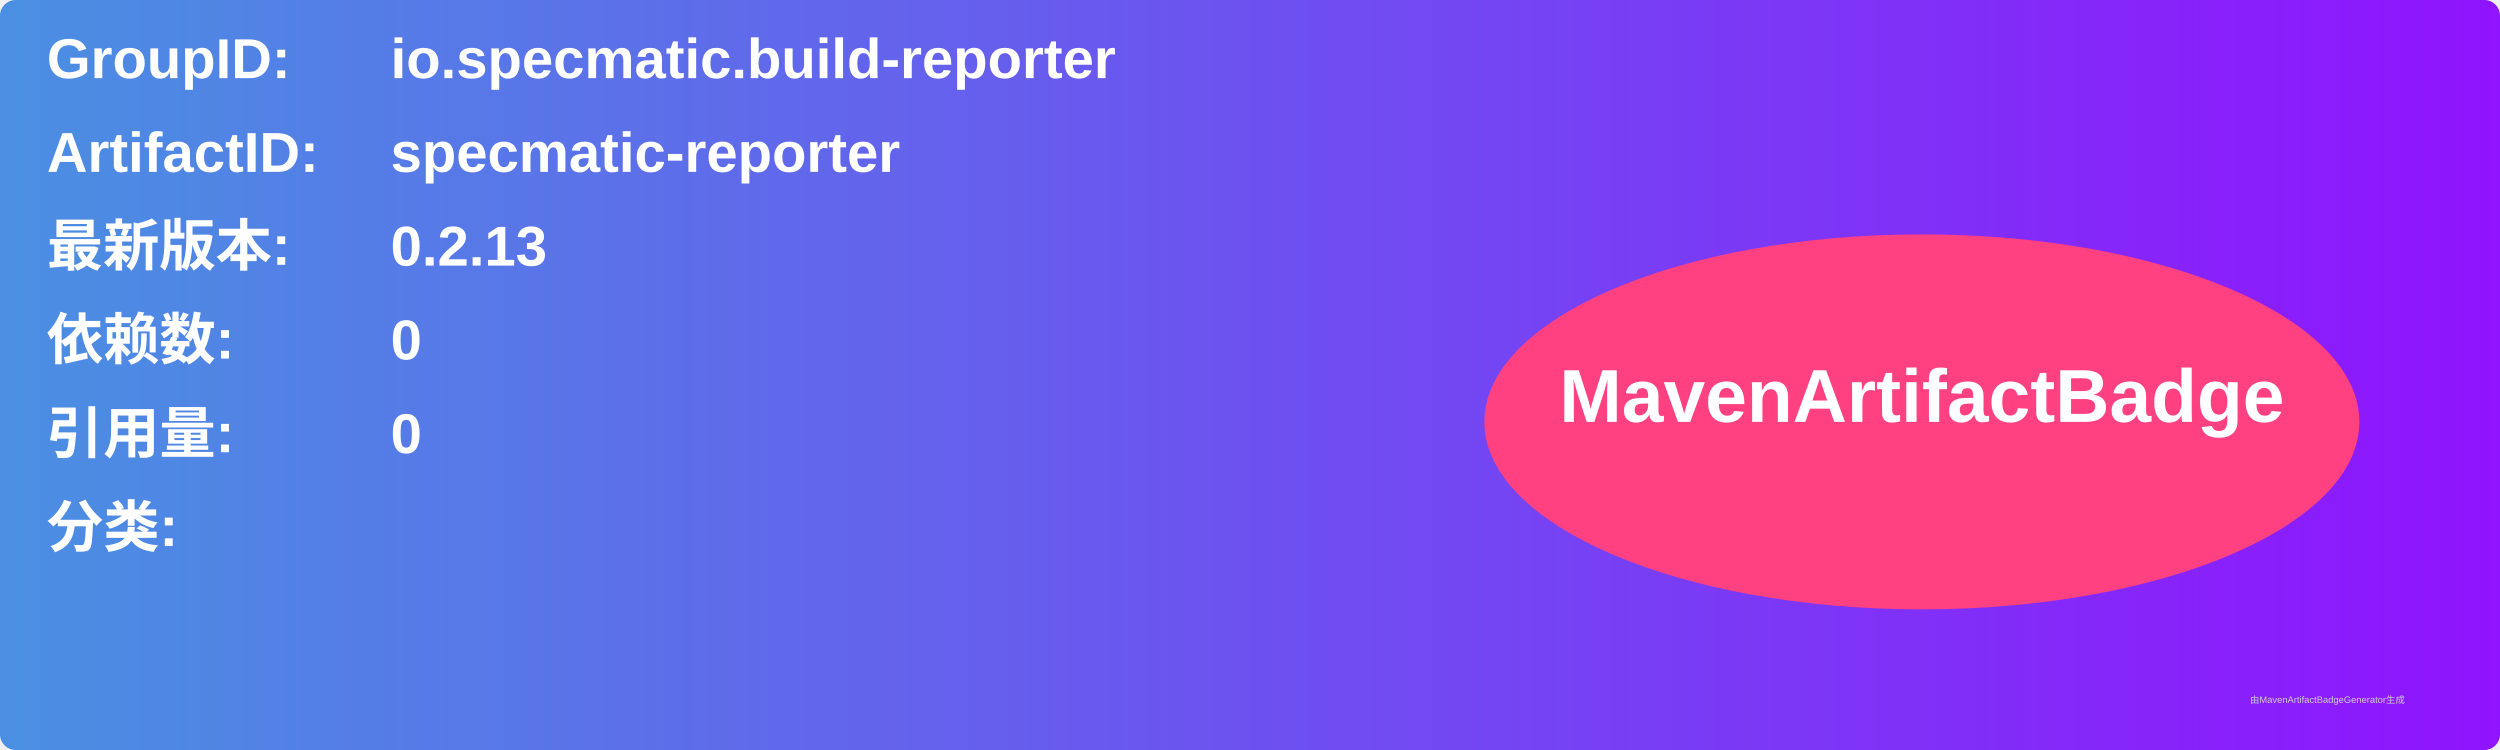
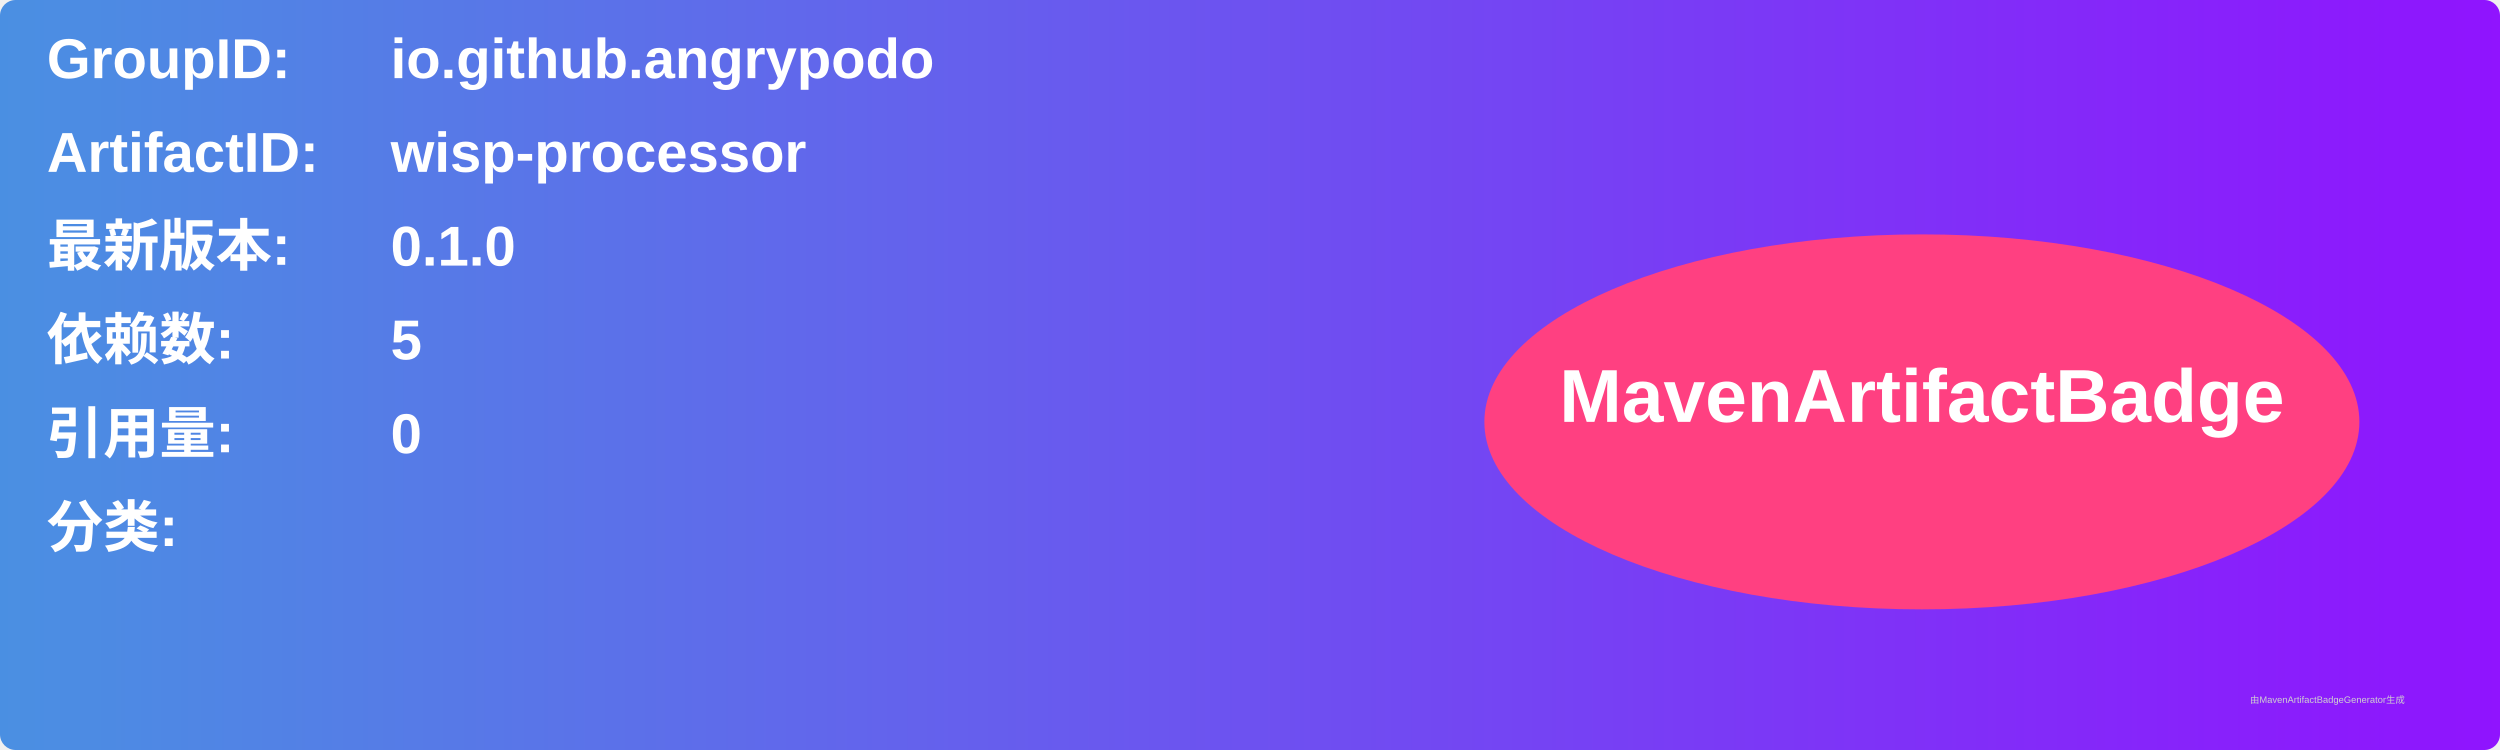
<svg xmlns="http://www.w3.org/2000/svg" width="800" height="240" viewBox="0 0 800 240">
  <linearGradient id="grad" x1="0%" y1="0%" x2="100%" y2="0%">
    <stop offset="0%" stop-color="#4a90e2" />
    <stop offset="100%" stop-color="#9013fe" />
  </linearGradient>
  <rect width="100%" height="100%" rx="5" ry="5" fill="url(#grad)" />
  <g transform="translate(15, 15)">
    <text x="0" y="10" font-family="Arial" font-size="18" fill="white" font-weight="bold" width="260">GroupID:</text>
-     <text x="110" y="10" font-family="Arial" font-size="18" fill="white" font-weight="bold" width="460">io.specmatic.build-reporter</text>
+     <text x="110" y="10" font-family="Arial" font-size="18" fill="white" font-weight="bold" width="460">io.github.angrypodo</text>
    <text x="0" y="40" font-family="Arial" font-size="18" fill="white" font-weight="bold" width="260">ArtifactID:</text>
-     <text x="110" y="40" font-family="Arial" font-size="18" fill="white" font-weight="bold" width="460">specmatic-reporter</text>
+     <text x="110" y="40" font-family="Arial" font-size="18" fill="white" font-weight="bold" width="460">wisp-processor</text>
    <text x="0" y="70" font-family="Arial" font-size="18" fill="white" font-weight="bold">最新版本:</text>
    <text x="110" y="70" font-family="Arial" font-size="18" fill="white" font-weight="bold">
-       <tspan font-weight="bold">0.2.13</tspan>
+       <tspan font-weight="bold">0.1.0</tspan>
    </text>
    <text x="0" y="100" font-family="Arial" font-size="18" fill="white" font-weight="bold">依赖数: </text>
    <text x="110" y="100" font-family="Arial" font-size="18" fill="white">
-       <tspan font-weight="bold">0</tspan>
+       <tspan font-weight="bold">5</tspan>
    </text>
    <text x="0" y="130" font-family="Arial" font-size="18" fill="white" font-weight="bold">引用量: </text>
    <text x="110" y="130" font-family="Arial" font-size="18" fill="white">
      <tspan font-weight="bold">0</tspan>
    </text>
    <text x="0" y="160" font-family="Arial" font-size="18" fill="white" font-weight="bold">分类:</text>
    <text x="10" y="190" font-family="Arial" font-size="10" fill="white">
      <tspan font-weight="bold" />
    </text>
    <ellipse cx="600" cy="120" rx="140" ry="60" fill="#ff4081" />
    <text x="600" y="120" text-anchor="middle" font-family="Arial" font-size="24" fill="white" font-weight="bold">MavenArtifactBadge</text>
  </g>
  <text x="720" y="225" font-family="Arial" font-size="3" fill="#d0d0d0">由MavenArtifactBadgeGenerator生成</text>
</svg>
